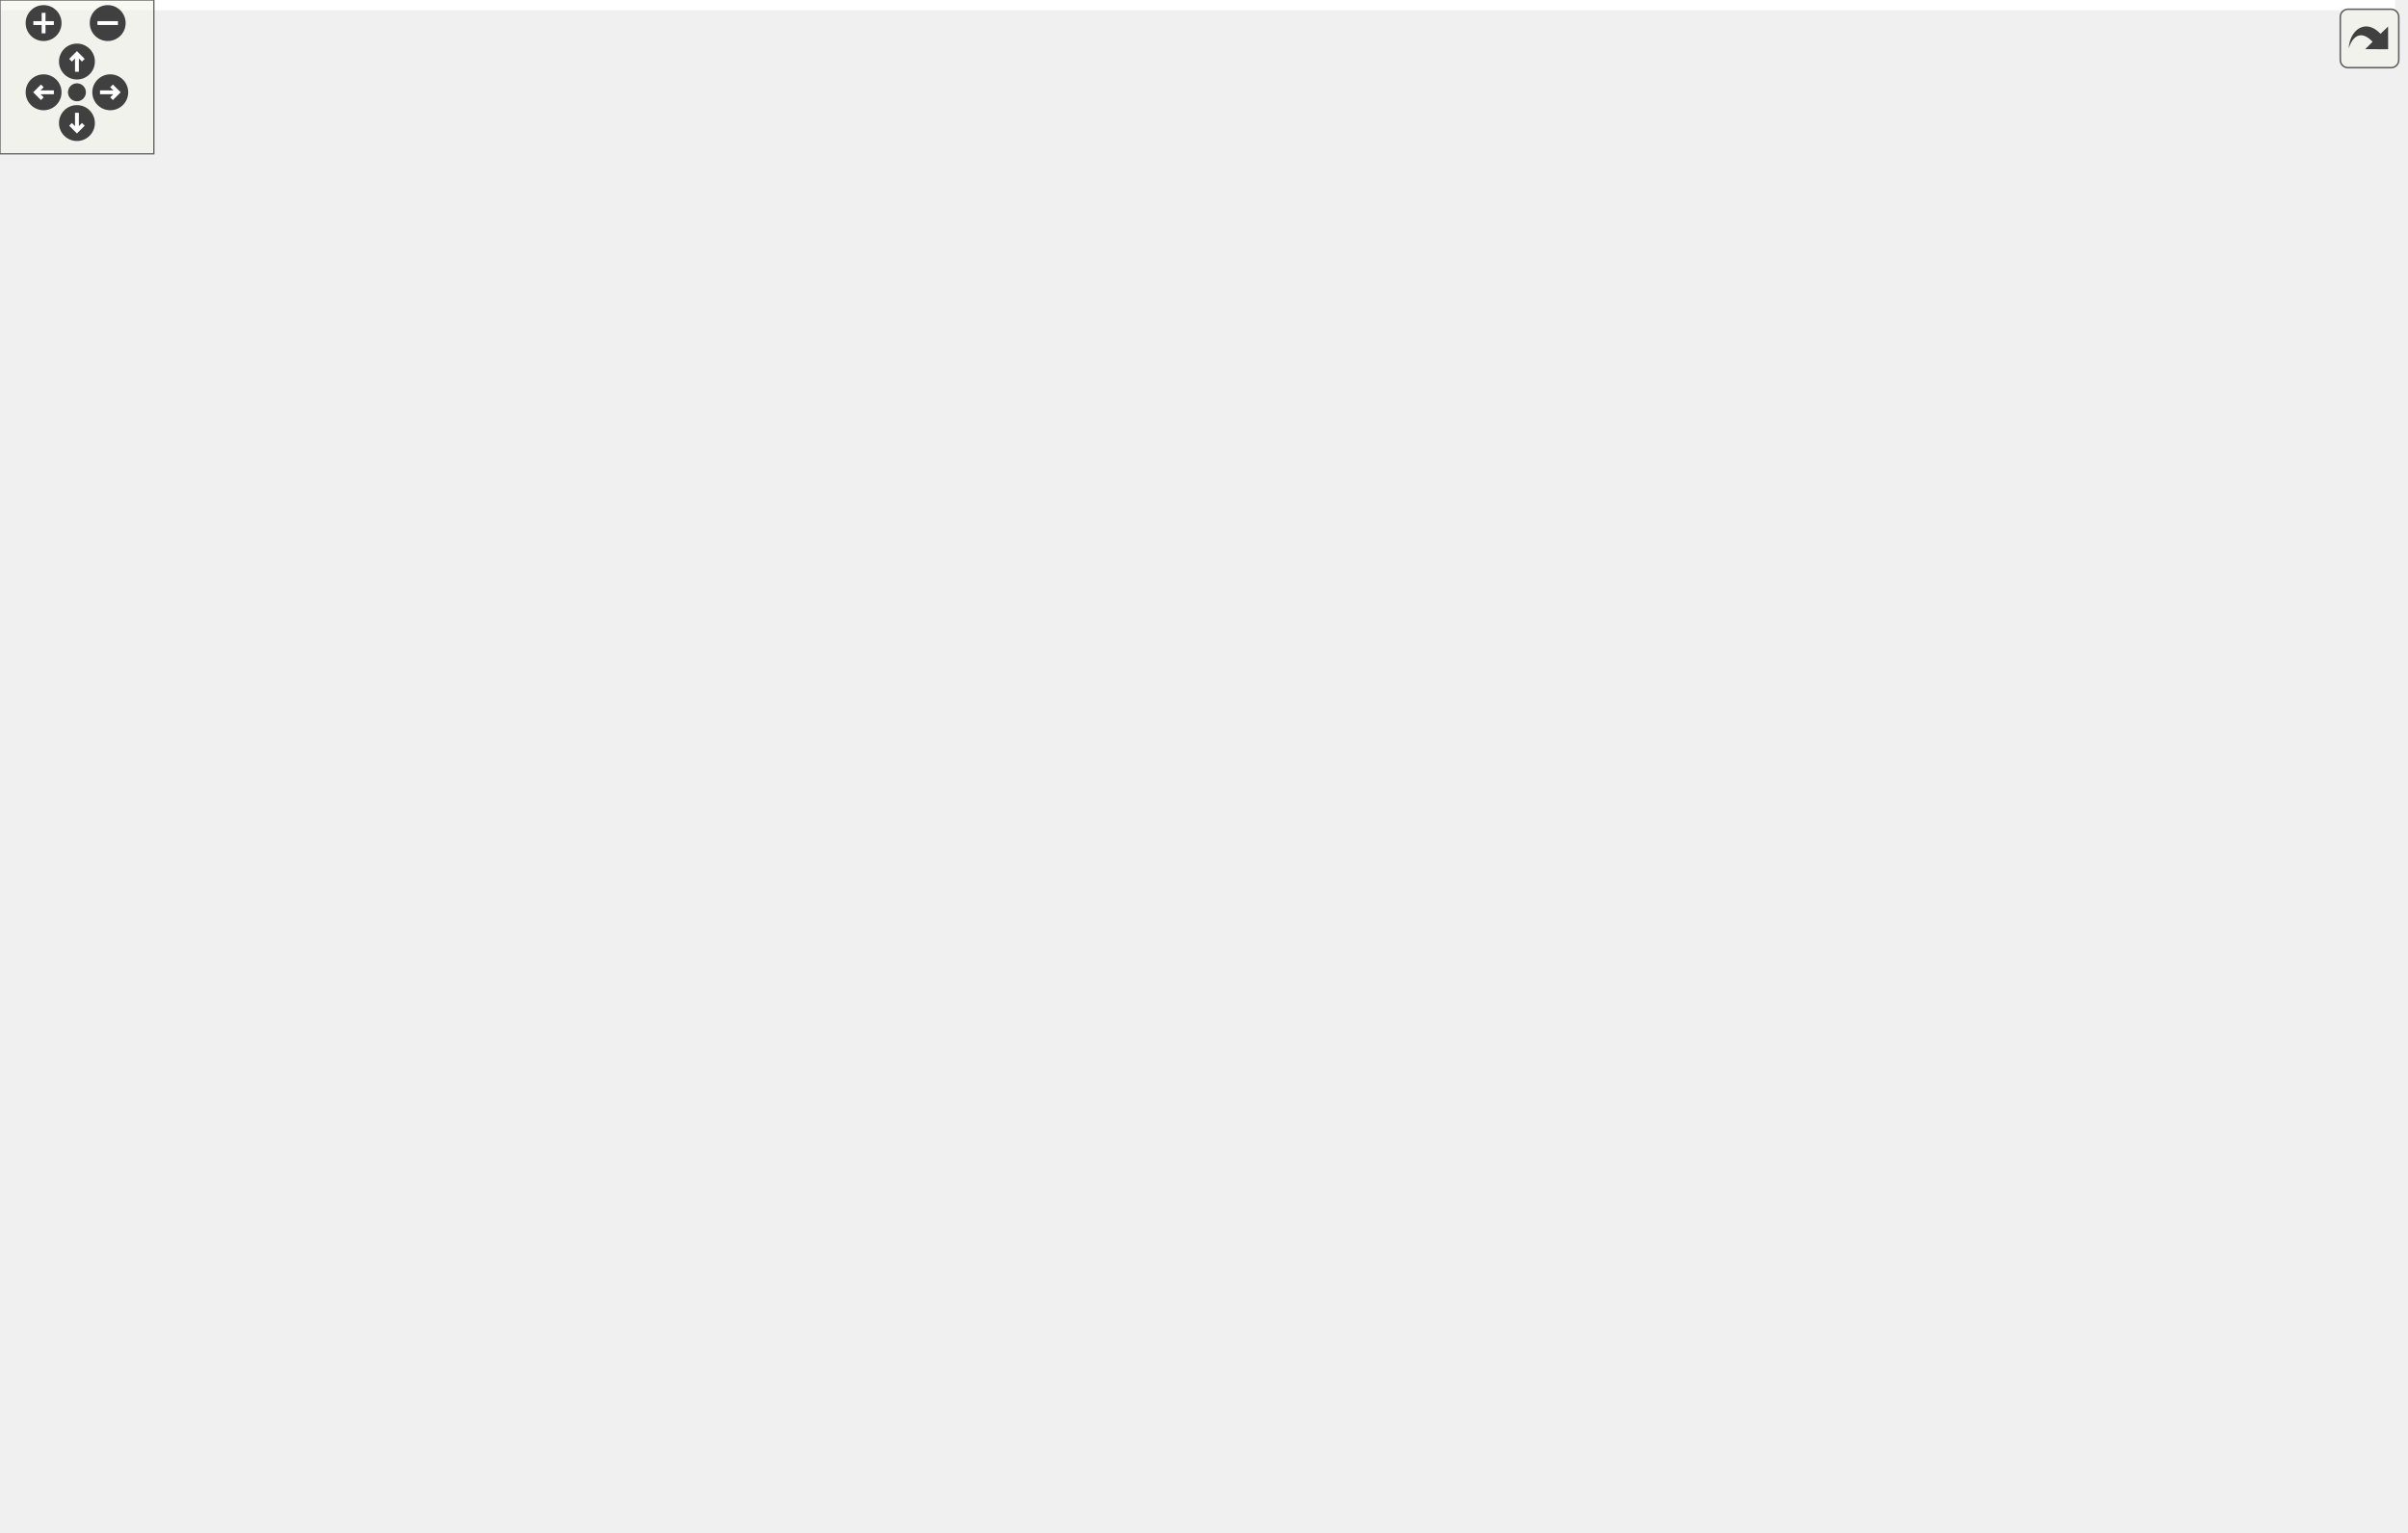
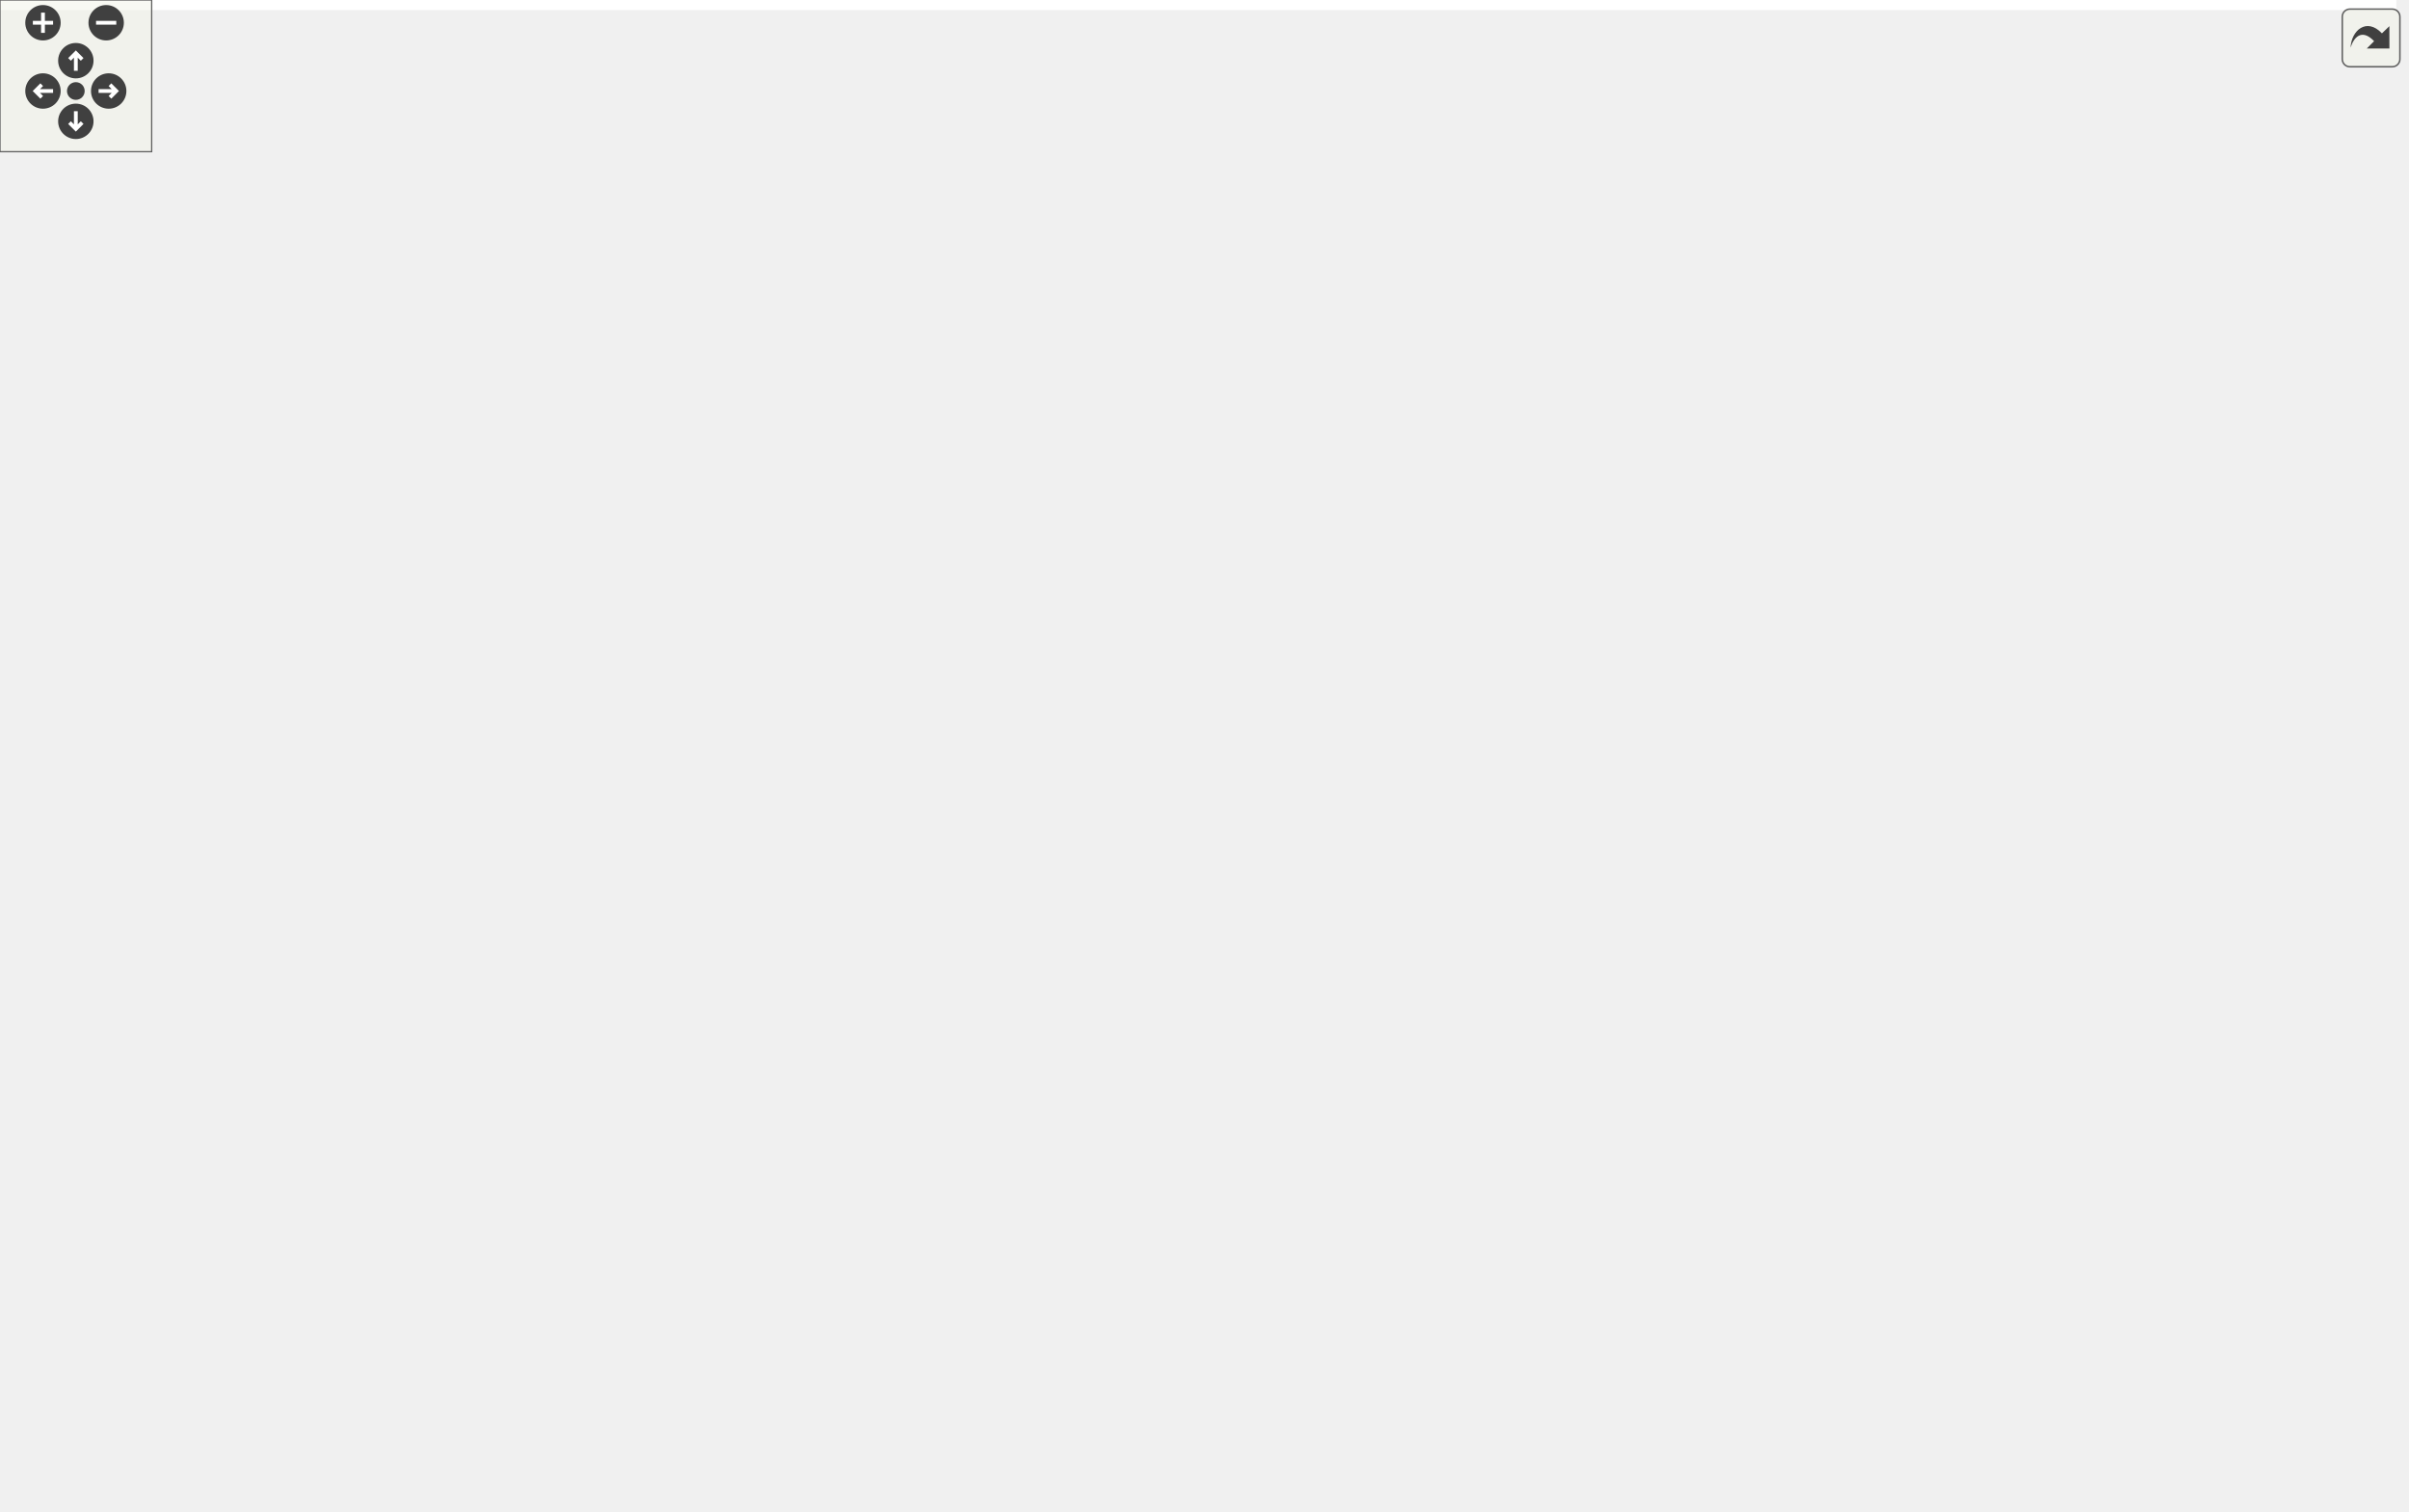
<svg xmlns="http://www.w3.org/2000/svg" xmlns:xlink="http://www.w3.org/1999/xlink" id="main" version="1.1" xml:space="preserve">
  <style type="text/css">
.edge:hover path { stroke: red; }
.edge:hover polygon { stroke: red; fill: red; }
</style>
  <defs>
    <circle id="rim" cx="0" cy="0" r="7" />
    <circle id="rim2" cx="0" cy="0" r="3.5" />
    <g id="zoomPlus">
      <use xlink:href="#rim" fill="#404040">
        <set attributeName="fill" to="#808080" begin="zoomplus.mouseover" end="zoomplus.mouseout" />
      </use>
      <path d="M-4,0h8M0,-4v8" fill="none" stroke="white" stroke-width="1.5" pointer-events="none" />
    </g>
    <g id="zoomMin">
      <use xlink:href="#rim" fill="#404040">
        <set attributeName="fill" to="#808080" begin="zoomminus.mouseover" end="zoomminus.mouseout" />
      </use>
      <path d="M-4,0h8" fill="none" stroke="white" stroke-width="1.5" pointer-events="none" />
    </g>
    <g id="dirArrow">
      <path fill="none" stroke="white" stroke-width="1.5" d="M0,-3.0v7 M-2.5,-0.5L0,-3.0L2.5,-0.5" />
    </g>
    <g id="resetDef">
      <use xlink:href="#rim2" fill="#404040">
        <set attributeName="fill" to="#808080" begin="reset.mouseover" end="reset.mouseout" />
      </use>
    </g>
  </defs>
  <svg id="graph" class="graph">
    <g id="viewport">
-       <polygon fill="white" stroke="transparent" points="-4,4 -4,-537 934.01,-537 934.01,4 -4,4" />
+       <polygon fill="white" stroke="transparent" points="-4,4 -4,-537 948,-537 948,4 -4,4" />
      <g id="node1" class="node">
        <g id="a_node1">
          <a xlink:title=" ">
-             <polygon fill="#bfbfbf" stroke="black" points="701.01,-502.5 701.01,-532.5 820.01,-532.5 820.01,-502.5 701.01,-502.5" />
-             <text text-anchor="start" x="709.01" y="-520.5" font-family="Helvetica,sans-Serif" font-size="10.00">drake/multibody/fem</text>
-             <text text-anchor="middle" x="760.51" y="-509.5" font-family="Helvetica,sans-Serif" font-size="10.00">/fem_indexes.h</text>
+             <polygon fill="#bfbfbf" stroke="black" points="725,-502.5 725,-532.5 844,-532.5 844,-502.5 725,-502.5" />
+             <text text-anchor="start" x="733" y="-520.5" font-family="Helvetica,sans-Serif" font-size="10.00">drake/multibody/fem</text>
+             <text text-anchor="middle" x="784.5" y="-509.5" font-family="Helvetica,sans-Serif" font-size="10.00">/fem_indexes.h</text>
          </a>
        </g>
      </g>
      <g id="node2" class="node">
        <g id="a_node2">
          <a xlink:href="fem__state_8h.html" target="_top" xlink:title=" ">
-             <polygon fill="white" stroke="black" points="545.01,-435.5 545.01,-465.5 664.01,-465.5 664.01,-435.5 545.01,-435.5" />
-             <text text-anchor="start" x="553.01" y="-453.5" font-family="Helvetica,sans-Serif" font-size="10.00">drake/multibody/fem</text>
-             <text text-anchor="middle" x="604.51" y="-442.5" font-family="Helvetica,sans-Serif" font-size="10.00">/fem_state.h</text>
+             <polygon fill="white" stroke="black" points="586,-435.5 586,-465.5 705,-465.5 705,-435.5 586,-435.5" />
+             <text text-anchor="start" x="594" y="-453.5" font-family="Helvetica,sans-Serif" font-size="10.00">drake/multibody/fem</text>
+             <text text-anchor="middle" x="645.5" y="-442.5" font-family="Helvetica,sans-Serif" font-size="10.00">/fem_state.h</text>
          </a>
        </g>
      </g>
      <g id="edge1" class="edge">
-         <path fill="none" stroke="midnightblue" d="M717.41,-498.54C692.45,-488.14 661.48,-475.24 638.29,-465.58" />
-         <polygon fill="midnightblue" stroke="midnightblue" points="716.08,-501.78 726.66,-502.4 718.77,-495.32 716.08,-501.78" />
+         <path fill="none" stroke="midnightblue" d="M745.22,-498.13C723.13,-487.8 695.99,-475.11 675.6,-465.58" />
+         <polygon fill="midnightblue" stroke="midnightblue" points="743.8,-501.33 754.34,-502.4 746.76,-494.99 743.8,-501.33" />
      </g>
      <g id="node11" class="node">
        <g id="a_node11">
          <a xlink:href="dirichlet__boundary__condition_8h.html" target="_top" xlink:title=" ">
-             <polygon fill="white" stroke="black" points="616.01,-357.5 616.01,-398.5 735.01,-398.5 735.01,-357.5 616.01,-357.5" />
-             <text text-anchor="start" x="624.01" y="-386.5" font-family="Helvetica,sans-Serif" font-size="10.00">drake/multibody/fem</text>
-             <text text-anchor="start" x="624.01" y="-375.5" font-family="Helvetica,sans-Serif" font-size="10.00">/dirichlet_boundary</text>
-             <text text-anchor="middle" x="675.51" y="-364.5" font-family="Helvetica,sans-Serif" font-size="10.00">_condition.h</text>
-           </a>
-         </g>
-       </g>
-       <g id="edge23" class="edge">
-         <path fill="none" stroke="midnightblue" d="M746.39,-493.67C729.98,-467.11 703.15,-423.72 687.63,-398.62" />
-         <polygon fill="midnightblue" stroke="midnightblue" points="743.49,-495.64 751.73,-502.3 749.45,-491.96 743.49,-495.64" />
+             <polygon fill="white" stroke="black" points="630,-357.5 630,-398.5 749,-398.5 749,-357.5 630,-357.5" />
+             <text text-anchor="start" x="638" y="-386.5" font-family="Helvetica,sans-Serif" font-size="10.00">drake/multibody/fem</text>
+             <text text-anchor="start" x="638" y="-375.5" font-family="Helvetica,sans-Serif" font-size="10.00">/dirichlet_boundary</text>
+             <text text-anchor="middle" x="689.5" y="-364.5" font-family="Helvetica,sans-Serif" font-size="10.00">_condition.h</text>
+           </a>
+         </g>
+       </g>
+       <g id="edge24" class="edge">
+         <path fill="none" stroke="midnightblue" d="M768.97,-494.02C750.64,-467.49 720.47,-423.83 703.05,-398.62" />
+         <polygon fill="midnightblue" stroke="midnightblue" points="766.13,-496.07 774.69,-502.3 771.89,-492.09 766.13,-496.07" />
      </g>
      <g id="node13" class="node">
        <g id="a_node13">
          <a xlink:href="fem__model__impl_8h.html" target="_top" xlink:title=" ">
-             <polygon fill="white" stroke="black" points="811.01,-218 811.01,-248 930.01,-248 930.01,-218 811.01,-218" />
-             <text text-anchor="start" x="819.01" y="-236" font-family="Helvetica,sans-Serif" font-size="10.00">drake/multibody/fem</text>
-             <text text-anchor="middle" x="870.51" y="-225" font-family="Helvetica,sans-Serif" font-size="10.00">/fem_model_impl.h</text>
-           </a>
-         </g>
-       </g>
-       <g id="edge25" class="edge">
-         <path fill="none" stroke="midnightblue" d="M792.25,-496.73C821.67,-476.34 863.5,-441.59 881.51,-399 903.42,-347.17 885.33,-277.99 875.65,-248.4" />
-         <polygon fill="midnightblue" stroke="midnightblue" points="790.27,-493.84 783.94,-502.34 794.19,-499.64 790.27,-493.84" />
+             <polygon fill="white" stroke="black" points="825,-218 825,-248 944,-248 944,-218 825,-218" />
+             <text text-anchor="start" x="833" y="-236" font-family="Helvetica,sans-Serif" font-size="10.00">drake/multibody/fem</text>
+             <text text-anchor="middle" x="884.5" y="-225" font-family="Helvetica,sans-Serif" font-size="10.00">/fem_model_impl.h</text>
+           </a>
+         </g>
+       </g>
+       <g id="edge26" class="edge">
+         <path fill="none" stroke="midnightblue" d="M813.69,-496.1C840.72,-475.26 879.13,-440.18 895.5,-399 916.29,-346.71 898.8,-277.77 889.46,-248.33" />
+         <polygon fill="midnightblue" stroke="midnightblue" points="811.25,-493.56 805.36,-502.36 815.45,-499.16 811.25,-493.56" />
      </g>
      <g id="node16" class="node">
        <g id="a_node16">
          <a xlink:href="fem__element_8h.html" target="_top" xlink:title=" ">
-             <polygon fill="white" stroke="black" points="753.01,-363 753.01,-393 872.01,-393 872.01,-363 753.01,-363" />
-             <text text-anchor="start" x="761.01" y="-381" font-family="Helvetica,sans-Serif" font-size="10.00">drake/multibody/fem</text>
-             <text text-anchor="middle" x="812.51" y="-370" font-family="Helvetica,sans-Serif" font-size="10.00">/fem_element.h</text>
-           </a>
-         </g>
-       </g>
-       <g id="edge24" class="edge">
-         <path fill="none" stroke="midnightblue" d="M769.52,-492.66C780.35,-464.02 798.18,-416.88 807.09,-393.33" />
-         <polygon fill="midnightblue" stroke="midnightblue" points="766.14,-491.71 765.88,-502.3 772.69,-494.19 766.14,-491.71" />
+             <polygon fill="white" stroke="black" points="767,-363 767,-393 886,-393 886,-363 767,-363" />
+             <text text-anchor="start" x="775" y="-381" font-family="Helvetica,sans-Serif" font-size="10.00">drake/multibody/fem</text>
+             <text text-anchor="middle" x="826.5" y="-370" font-family="Helvetica,sans-Serif" font-size="10.00">/fem_element.h</text>
+           </a>
+         </g>
+       </g>
+       <g id="edge25" class="edge">
+         <path fill="none" stroke="midnightblue" d="M791.78,-492.66C800.53,-464.02 814.93,-416.88 822.12,-393.33" />
+         <polygon fill="midnightblue" stroke="midnightblue" points="788.41,-491.72 788.84,-502.3 795.11,-493.76 788.41,-491.72" />
      </g>
      <g id="node3" class="node">
        <g id="a_node3">
          <a xlink:href="discrete__time__integrator_8h.html" target="_top" xlink:title=" ">
-             <polygon fill="white" stroke="black" points="251.51,-290.5 251.51,-320.5 399.51,-320.5 399.51,-290.5 251.51,-290.5" />
-             <text text-anchor="start" x="259.51" y="-308.5" font-family="Helvetica,sans-Serif" font-size="10.00">drake/multibody/fem</text>
-             <text text-anchor="middle" x="325.51" y="-297.5" font-family="Helvetica,sans-Serif" font-size="10.00">/discrete_time_integrator.h</text>
+             <polygon fill="white" stroke="black" points="340.5,-290.5 340.5,-320.5 488.5,-320.5 488.5,-290.5 340.5,-290.5" />
+             <text text-anchor="start" x="348.5" y="-308.5" font-family="Helvetica,sans-Serif" font-size="10.00">drake/multibody/fem</text>
+             <text text-anchor="middle" x="414.5" y="-297.5" font-family="Helvetica,sans-Serif" font-size="10.00">/discrete_time_integrator.h</text>
          </a>
        </g>
      </g>
      <g id="edge2" class="edge">
-         <path fill="none" stroke="midnightblue" d="M568.04,-430.81C511.5,-401.83 403.91,-346.69 353.23,-320.71" />
-         <polygon fill="midnightblue" stroke="midnightblue" points="566.5,-433.95 576.99,-435.4 569.69,-427.72 566.5,-433.95" />
+         <path fill="none" stroke="midnightblue" d="M607.47,-430.78C589.6,-421.67 568.18,-410.26 549.5,-399 506.92,-373.33 459.47,-339.53 433.7,-320.71" />
+         <polygon fill="midnightblue" stroke="midnightblue" points="605.95,-433.94 616.45,-435.33 609.11,-427.69 605.95,-433.94" />
      </g>
      <g id="node5" class="node">
        <g id="a_node5">
          <a xlink:href="fem__solver_8h.html" target="_top" xlink:title=" ">
-             <polygon fill="white" stroke="black" points="491.01,-218 491.01,-248 610.01,-248 610.01,-218 491.01,-218" />
-             <text text-anchor="start" x="499.01" y="-236" font-family="Helvetica,sans-Serif" font-size="10.00">drake/multibody/fem</text>
-             <text text-anchor="middle" x="550.51" y="-225" font-family="Helvetica,sans-Serif" font-size="10.00">/fem_solver.h</text>
-           </a>
-         </g>
-       </g>
-       <g id="edge22" class="edge">
-         <path fill="none" stroke="midnightblue" d="M597.31,-425.7C589.66,-400 577.46,-357.8 568.51,-321 562.31,-295.52 556.41,-265.52 553.14,-248.23" />
-         <polygon fill="midnightblue" stroke="midnightblue" points="593.97,-426.75 600.19,-435.32 600.67,-424.74 593.97,-426.75" />
-       </g>
-       <g id="edge10" class="edge">
-         <path fill="none" stroke="midnightblue" d="M626.06,-428.1C635.51,-418.71 646.54,-407.76 655.78,-398.59" />
-         <polygon fill="midnightblue" stroke="midnightblue" points="623.5,-425.7 618.87,-435.23 628.44,-430.67 623.5,-425.7" />
+             <polygon fill="white" stroke="black" points="505,-218 505,-248 624,-248 624,-218 505,-218" />
+             <text text-anchor="start" x="513" y="-236" font-family="Helvetica,sans-Serif" font-size="10.00">drake/multibody/fem</text>
+             <text text-anchor="middle" x="564.5" y="-225" font-family="Helvetica,sans-Serif" font-size="10.00">/fem_solver.h</text>
+           </a>
+         </g>
+       </g>
+       <g id="edge23" class="edge">
+         <path fill="none" stroke="midnightblue" d="M629.98,-427.01C624.42,-418.45 618.33,-408.47 613.5,-399 596.55,-365.77 593.21,-356.73 582.5,-321 574.93,-295.73 569.44,-265.4 566.63,-248.05" />
+         <polygon fill="midnightblue" stroke="midnightblue" points="627.07,-428.95 635.52,-435.34 632.9,-425.07 627.07,-428.95" />
+       </g>
+       <g id="edge11" class="edge">
+         <path fill="none" stroke="midnightblue" d="M659.73,-426.7C665.39,-417.63 671.83,-407.31 677.27,-398.59" />
+         <polygon fill="midnightblue" stroke="midnightblue" points="656.73,-424.9 654.4,-435.23 662.67,-428.6 656.73,-424.9" />
      </g>
      <g id="node12" class="node">
        <g id="a_node12">
          <a xlink:href="fem__model_8h.html" target="_top" xlink:title=" ">
-             <polygon fill="white" stroke="black" points="578.01,-290.5 578.01,-320.5 697.01,-320.5 697.01,-290.5 578.01,-290.5" />
-             <text text-anchor="start" x="586.01" y="-308.5" font-family="Helvetica,sans-Serif" font-size="10.00">drake/multibody/fem</text>
-             <text text-anchor="middle" x="637.51" y="-297.5" font-family="Helvetica,sans-Serif" font-size="10.00">/fem_model.h</text>
-           </a>
-         </g>
-       </g>
-       <g id="edge21" class="edge">
-         <path fill="none" stroke="midnightblue" d="M601.61,-425.19C600.17,-406.22 599.91,-379.41 606.51,-357 610.45,-343.58 618.96,-330.16 626.06,-320.54" />
-         <polygon fill="midnightblue" stroke="midnightblue" points="598.15,-425.73 602.56,-435.36 605.12,-425.08 598.15,-425.73" />
-       </g>
-       <g id="edge17" class="edge">
-         <path fill="none" stroke="midnightblue" d="M655.79,-432.12C691.26,-420.1 737.85,-404.31 770.99,-393.07" />
-         <polygon fill="midnightblue" stroke="midnightblue" points="654.45,-428.88 646.1,-435.4 656.69,-435.51 654.45,-428.88" />
+             <polygon fill="white" stroke="black" points="592,-290.5 592,-320.5 711,-320.5 711,-290.5 592,-290.5" />
+             <text text-anchor="start" x="600" y="-308.5" font-family="Helvetica,sans-Serif" font-size="10.00">drake/multibody/fem</text>
+             <text text-anchor="middle" x="651.5" y="-297.5" font-family="Helvetica,sans-Serif" font-size="10.00">/fem_model.h</text>
+           </a>
+         </g>
+       </g>
+       <g id="edge22" class="edge">
+         <path fill="none" stroke="midnightblue" d="M631.29,-426.41C626.93,-418.08 622.7,-408.41 620.5,-399 616.25,-380.82 615.43,-374.96 620.5,-357 624.3,-343.54 632.81,-330.12 639.96,-320.51" />
+         <polygon fill="midnightblue" stroke="midnightblue" points="628.24,-428.13 636.17,-435.15 634.35,-424.72 628.24,-428.13" />
+       </g>
+       <g id="edge18" class="edge">
+         <path fill="none" stroke="midnightblue" d="M691.32,-431.65C722.03,-419.69 761.9,-404.16 790.37,-393.07" />
+         <polygon fill="midnightblue" stroke="midnightblue" points="689.74,-428.51 681.69,-435.4 692.28,-435.03 689.74,-428.51" />
      </g>
      <g id="node4" class="node">
        <g id="a_node4">
          <a xlink:href="acceleration__newmark__scheme_8h.html" target="_top" xlink:title=" ">
-             <polygon fill="white" stroke="black" points="342.01,-212.5 342.01,-253.5 473.01,-253.5 473.01,-212.5 342.01,-212.5" />
-             <text text-anchor="start" x="350.01" y="-241.5" font-family="Helvetica,sans-Serif" font-size="10.00">drake/multibody/fem</text>
-             <text text-anchor="start" x="350.01" y="-230.5" font-family="Helvetica,sans-Serif" font-size="10.00">/acceleration_newmark</text>
-             <text text-anchor="middle" x="407.51" y="-219.5" font-family="Helvetica,sans-Serif" font-size="10.00">_scheme.h</text>
+             <polygon fill="white" stroke="black" points="0,-212.5 0,-253.5 131,-253.5 131,-212.5 0,-212.5" />
+             <text text-anchor="start" x="8" y="-241.5" font-family="Helvetica,sans-Serif" font-size="10.00">drake/multibody/fem</text>
+             <text text-anchor="start" x="8" y="-230.5" font-family="Helvetica,sans-Serif" font-size="10.00">/acceleration_newmark</text>
+             <text text-anchor="middle" x="65.5" y="-219.5" font-family="Helvetica,sans-Serif" font-size="10.00">_scheme.h</text>
          </a>
        </g>
      </g>
      <g id="edge3" class="edge">
-         <path fill="none" stroke="midnightblue" d="M349.75,-283.66C360.81,-274.15 373.84,-262.94 384.72,-253.59" />
-         <polygon fill="midnightblue" stroke="midnightblue" points="347.4,-281.06 342.1,-290.23 351.96,-286.37 347.4,-281.06" />
+         <path fill="none" stroke="midnightblue" d="M330.35,-290.9C275.73,-281.61 203.12,-268.41 139.5,-254 136.77,-253.38 134,-252.73 131.2,-252.06" />
+         <polygon fill="midnightblue" stroke="midnightblue" points="329.9,-294.37 340.34,-292.58 331.06,-287.47 329.9,-294.37" />
      </g>
      <g id="edge4" class="edge">
-         <path fill="none" stroke="midnightblue" d="M380.21,-287.36C418.64,-275.32 469.4,-259.41 505.48,-248.11" />
-         <polygon fill="midnightblue" stroke="midnightblue" points="378.72,-284.16 370.23,-290.49 380.82,-290.84 378.72,-284.16" />
+         <path fill="none" stroke="midnightblue" d="M453.8,-286.03C479.06,-274.16 511.37,-258.97 534.56,-248.07" />
+         <polygon fill="midnightblue" stroke="midnightblue" points="452.06,-282.98 444.49,-290.4 455.03,-289.32 452.06,-282.98" />
      </g>
      <g id="node6" class="node">
        <g id="a_node6">
+           <a xlink:href="deformable__driver_8h.html" target="_top" xlink:title=" ">
+             <polygon fill="white" stroke="black" points="502.5,-145.5 502.5,-175.5 626.5,-175.5 626.5,-145.5 502.5,-145.5" />
+             <text text-anchor="start" x="510.5" y="-163.5" font-family="Helvetica,sans-Serif" font-size="10.00">drake/multibody/plant</text>
+             <text text-anchor="middle" x="564.5" y="-152.5" font-family="Helvetica,sans-Serif" font-size="10.00">/deformable_driver.h</text>
+           </a>
+         </g>
+       </g>
+       <g id="edge10" class="edge">
+         <path fill="none" stroke="midnightblue" d="M433.31,-282.51C455.07,-257.16 488.79,-218.15 495.5,-212 510.28,-198.46 528.66,-185.16 542.73,-175.61" />
+         <polygon fill="midnightblue" stroke="midnightblue" points="430.56,-280.34 426.71,-290.21 435.88,-284.89 430.56,-280.34" />
+       </g>
+       <g id="node9" class="node">
+         <g id="a_node9">
          <a xlink:href="newmark__scheme_8h.html" target="_top" xlink:title=" ">
-             <polygon fill="white" stroke="black" points="24.01,-218 24.01,-248 143.01,-248 143.01,-218 24.01,-218" />
-             <text text-anchor="start" x="32.01" y="-236" font-family="Helvetica,sans-Serif" font-size="10.00">drake/multibody/fem</text>
-             <text text-anchor="middle" x="83.51" y="-225" font-family="Helvetica,sans-Serif" font-size="10.00">/newmark_scheme.h</text>
-           </a>
-         </g>
+             <polygon fill="white" stroke="black" points="149,-218 149,-248 268,-248 268,-218 149,-218" />
+             <text text-anchor="start" x="157" y="-236" font-family="Helvetica,sans-Serif" font-size="10.00">drake/multibody/fem</text>
+             <text text-anchor="middle" x="208.5" y="-225" font-family="Helvetica,sans-Serif" font-size="10.00">/newmark_scheme.h</text>
+           </a>
+         </g>
+       </g>
+       <g id="edge8" class="edge">
+         <path fill="none" stroke="midnightblue" d="M363.71,-287.12C328.59,-275.1 282.44,-259.31 249.62,-248.07" />
+         <polygon fill="midnightblue" stroke="midnightblue" points="362.71,-290.48 373.31,-290.4 364.98,-283.85 362.71,-290.48" />
+       </g>
+       <g id="node10" class="node">
+         <g id="a_node10">
+           <a xlink:href="velocity__newmark__scheme_8h.html" target="_top" xlink:title=" ">
+             <polygon fill="white" stroke="black" points="286.5,-218 286.5,-248 448.5,-248 448.5,-218 286.5,-218" />
+             <text text-anchor="start" x="294.5" y="-236" font-family="Helvetica,sans-Serif" font-size="10.00">drake/multibody/fem</text>
+             <text text-anchor="middle" x="367.5" y="-225" font-family="Helvetica,sans-Serif" font-size="10.00">/velocity_newmark_scheme.h</text>
+           </a>
+         </g>
+       </g>
+       <g id="edge9" class="edge">
+         <path fill="none" stroke="midnightblue" d="M399.42,-281.89C392.06,-270.84 383.43,-257.89 377,-248.25" />
+         <polygon fill="midnightblue" stroke="midnightblue" points="396.53,-283.85 404.99,-290.23 402.35,-279.97 396.53,-283.85" />
      </g>
      <g id="edge5" class="edge">
-         <path fill="none" stroke="midnightblue" d="M267.72,-287.66C226.27,-275.59 171.07,-259.51 131.93,-248.11" />
-         <polygon fill="midnightblue" stroke="midnightblue" points="266.83,-291.05 277.41,-290.49 268.78,-284.33 266.83,-291.05" />
+         <path fill="none" stroke="midnightblue" d="M564.5,-207.73C564.5,-197.07 564.5,-184.91 564.5,-175.75" />
+         <polygon fill="midnightblue" stroke="midnightblue" points="561,-207.73 564.5,-217.73 568,-207.73 561,-207.73" />
      </g>
      <g id="node7" class="node">
        <g id="a_node7">
-           <a xlink:href="velocity__newmark__scheme_8h.html" target="_top" xlink:title=" ">
-             <polygon fill="white" stroke="black" points="161.51,-218 161.51,-248 323.51,-248 323.51,-218 161.51,-218" />
-             <text text-anchor="start" x="169.51" y="-236" font-family="Helvetica,sans-Serif" font-size="10.00">drake/multibody/fem</text>
-             <text text-anchor="middle" x="242.51" y="-225" font-family="Helvetica,sans-Serif" font-size="10.00">/velocity_newmark_scheme.h</text>
+           <a xlink:href="compliant__contact__manager_8h.html" target="_top" xlink:title=" ">
+             <polygon fill="white" stroke="black" points="481,-78.5 481,-108.5 648,-108.5 648,-78.5 481,-78.5" />
+             <text text-anchor="start" x="489" y="-96.5" font-family="Helvetica,sans-Serif" font-size="10.00">drake/multibody/plant</text>
+             <text text-anchor="middle" x="564.5" y="-85.5" font-family="Helvetica,sans-Serif" font-size="10.00">/compliant_contact_manager.h</text>
          </a>
        </g>
      </g>
      <g id="edge6" class="edge">
-         <path fill="none" stroke="midnightblue" d="M300.74,-283.46C287.25,-272 270.92,-258.14 258.99,-248" />
-         <polygon fill="midnightblue" stroke="midnightblue" points="298.82,-286.43 308.71,-290.23 303.35,-281.09 298.82,-286.43" />
+         <path fill="none" stroke="midnightblue" d="M564.5,-135.11C564.5,-126.15 564.5,-116.32 564.5,-108.58" />
+         <polygon fill="midnightblue" stroke="midnightblue" points="561,-135.4 564.5,-145.4 568,-135.4 561,-135.4" />
      </g>
      <g id="node8" class="node">
        <g id="a_node8">
-           <a xlink:href="deformable__driver_8h.html" target="_top" xlink:title=" ">
-             <polygon fill="white" stroke="black" points="300.51,-145.5 300.51,-175.5 424.51,-175.5 424.51,-145.5 300.51,-145.5" />
-             <text text-anchor="start" x="308.51" y="-163.5" font-family="Helvetica,sans-Serif" font-size="10.00">drake/multibody/plant</text>
-             <text text-anchor="middle" x="362.51" y="-152.5" font-family="Helvetica,sans-Serif" font-size="10.00">/deformable_driver.h</text>
+           <a xlink:href="rigid__body__on__compliant__ground_8h.html" target="_top" xlink:title=" ">
+             <polygon fill="white" stroke="black" points="482,-0.5 482,-41.5 647,-41.5 647,-0.5 482,-0.5" />
+             <text text-anchor="start" x="490" y="-29.5" font-family="Helvetica,sans-Serif" font-size="10.00">drake/multibody/plant</text>
+             <text text-anchor="start" x="490" y="-18.5" font-family="Helvetica,sans-Serif" font-size="10.00">/test_utilities/rigid</text>
+             <text text-anchor="middle" x="564.5" y="-7.5" font-family="Helvetica,sans-Serif" font-size="10.00">_body_on_compliant_ground.h</text>
          </a>
        </g>
      </g>
      <g id="edge7" class="edge">
-         <path fill="none" stroke="midnightblue" d="M241.22,-305.14C128.02,-303.19 -51.69,-288.49 14.51,-212 50.76,-170.11 210.53,-162.23 300.45,-161.2" />
-         <polygon fill="midnightblue" stroke="midnightblue" points="241.22,-308.64 251.27,-305.29 241.32,-301.64 241.22,-308.64" />
-       </g>
-       <g id="node9" class="node">
-         <g id="a_node9">
-           <a xlink:href="compliant__contact__manager_8h.html" target="_top" xlink:title=" ">
-             <polygon fill="white" stroke="black" points="279.01,-78.5 279.01,-108.5 446.01,-108.5 446.01,-78.5 279.01,-78.5" />
-             <text text-anchor="start" x="287.01" y="-96.5" font-family="Helvetica,sans-Serif" font-size="10.00">drake/multibody/plant</text>
-             <text text-anchor="middle" x="362.51" y="-85.5" font-family="Helvetica,sans-Serif" font-size="10.00">/compliant_contact_manager.h</text>
-           </a>
-         </g>
-       </g>
-       <g id="edge8" class="edge">
-         <path fill="none" stroke="midnightblue" d="M362.51,-135.11C362.51,-126.15 362.51,-116.32 362.51,-108.58" />
-         <polygon fill="midnightblue" stroke="midnightblue" points="359.01,-135.4 362.51,-145.4 366.01,-135.4 359.01,-135.4" />
-       </g>
-       <g id="node10" class="node">
-         <g id="a_node10">
-           <a xlink:href="rigid__body__on__compliant__ground_8h.html" target="_top" xlink:title=" ">
-             <polygon fill="white" stroke="black" points="280.01,-0.5 280.01,-41.5 445.01,-41.5 445.01,-0.5 280.01,-0.5" />
-             <text text-anchor="start" x="288.01" y="-29.5" font-family="Helvetica,sans-Serif" font-size="10.00">drake/multibody/plant</text>
-             <text text-anchor="start" x="288.01" y="-18.5" font-family="Helvetica,sans-Serif" font-size="10.00">/test_utilities/rigid</text>
-             <text text-anchor="middle" x="362.51" y="-7.5" font-family="Helvetica,sans-Serif" font-size="10.00">_body_on_compliant_ground.h</text>
-           </a>
-         </g>
-       </g>
-       <g id="edge9" class="edge">
-         <path fill="none" stroke="midnightblue" d="M362.51,-67.98C362.51,-59.35 362.51,-49.76 362.51,-41.59" />
-         <polygon fill="midnightblue" stroke="midnightblue" points="359.01,-68.23 362.51,-78.23 366.01,-68.23 359.01,-68.23" />
-       </g>
-       <g id="edge11" class="edge">
-         <path fill="none" stroke="midnightblue" d="M660.17,-348.55C655.05,-339.05 649.56,-328.86 645.26,-320.89" />
-         <polygon fill="midnightblue" stroke="midnightblue" points="657.1,-350.22 664.92,-357.36 663.26,-346.9 657.1,-350.22" />
-       </g>
-       <g id="edge14" class="edge">
-         <path fill="none" stroke="midnightblue" d="M611.95,-283.79C597.73,-272.27 580.41,-258.23 567.79,-248" />
-         <polygon fill="midnightblue" stroke="midnightblue" points="609.93,-286.66 619.9,-290.23 614.33,-281.22 609.93,-286.66" />
+         <path fill="none" stroke="midnightblue" d="M564.5,-67.98C564.5,-59.35 564.5,-49.76 564.5,-41.59" />
+         <polygon fill="midnightblue" stroke="midnightblue" points="561,-68.23 564.5,-78.23 568,-68.23 561,-68.23" />
      </g>
      <g id="edge12" class="edge">
-         <path fill="none" stroke="midnightblue" d="M693.4,-287.59C733.27,-275.52 786.28,-259.48 823.88,-248.11" />
-         <polygon fill="midnightblue" stroke="midnightblue" points="692.38,-284.24 683.82,-290.49 694.4,-290.94 692.38,-284.24" />
+         <path fill="none" stroke="midnightblue" d="M674.17,-348.55C669.05,-339.05 663.55,-328.86 659.26,-320.89" />
+         <polygon fill="midnightblue" stroke="midnightblue" points="671.09,-350.22 678.91,-357.36 677.25,-346.9 671.09,-350.22" />
+       </g>
+       <g id="edge15" class="edge">
+         <path fill="none" stroke="midnightblue" d="M625.94,-283.79C611.72,-272.27 594.4,-258.23 581.78,-248" />
+         <polygon fill="midnightblue" stroke="midnightblue" points="623.92,-286.66 633.89,-290.23 628.33,-281.22 623.92,-286.66" />
+       </g>
+       <g id="edge13" class="edge">
+         <path fill="none" stroke="midnightblue" d="M707.39,-287.59C747.27,-275.52 800.27,-259.48 837.88,-248.11" />
+         <polygon fill="midnightblue" stroke="midnightblue" points="706.37,-284.24 697.81,-290.49 708.4,-290.94 706.37,-284.24" />
      </g>
      <g id="node15" class="node">
        <g id="a_node15">
          <a xlink:href="deformable__model_8h.html" target="_top" xlink:title=" ">
-             <polygon fill="white" stroke="black" points="628.51,-218 628.51,-248 752.51,-248 752.51,-218 628.51,-218" />
-             <text text-anchor="start" x="636.51" y="-236" font-family="Helvetica,sans-Serif" font-size="10.00">drake/multibody/plant</text>
-             <text text-anchor="middle" x="690.51" y="-225" font-family="Helvetica,sans-Serif" font-size="10.00">/deformable_model.h</text>
-           </a>
-         </g>
-       </g>
-       <g id="edge15" class="edge">
-         <path fill="none" stroke="midnightblue" d="M654.26,-282.21C662.62,-271.1 672.47,-257.99 679.8,-248.25" />
-         <polygon fill="midnightblue" stroke="midnightblue" points="651.44,-280.14 648.23,-290.23 657.04,-284.34 651.44,-280.14" />
+             <polygon fill="white" stroke="black" points="642.5,-218 642.5,-248 766.5,-248 766.5,-218 642.5,-218" />
+             <text text-anchor="start" x="650.5" y="-236" font-family="Helvetica,sans-Serif" font-size="10.00">drake/multibody/plant</text>
+             <text text-anchor="middle" x="704.5" y="-225" font-family="Helvetica,sans-Serif" font-size="10.00">/deformable_model.h</text>
+           </a>
+         </g>
+       </g>
+       <g id="edge16" class="edge">
+         <path fill="none" stroke="midnightblue" d="M668.26,-282.21C676.61,-271.1 686.47,-257.99 693.79,-248.25" />
+         <polygon fill="midnightblue" stroke="midnightblue" points="665.44,-280.14 662.23,-290.23 671.03,-284.34 665.44,-280.14" />
      </g>
      <g id="node14" class="node">
        <g id="a_node14">
          <a xlink:href="volumetric__model_8h.html" target="_top" xlink:title=" ">
-             <polygon fill="white" stroke="black" points="766.01,-145.5 766.01,-175.5 885.01,-175.5 885.01,-145.5 766.01,-145.5" />
-             <text text-anchor="start" x="774.01" y="-163.5" font-family="Helvetica,sans-Serif" font-size="10.00">drake/multibody/fem</text>
-             <text text-anchor="middle" x="825.51" y="-152.5" font-family="Helvetica,sans-Serif" font-size="10.00">/volumetric_model.h</text>
-           </a>
-         </g>
-       </g>
-       <g id="edge13" class="edge">
-         <path fill="none" stroke="midnightblue" d="M855.86,-209.06C848.86,-198.09 840.7,-185.3 834.6,-175.75" />
-         <polygon fill="midnightblue" stroke="midnightblue" points="853.07,-211.19 861.4,-217.73 858.97,-207.42 853.07,-211.19" />
-       </g>
-       <g id="edge16" class="edge">
-         <path fill="none" stroke="midnightblue" d="M631.93,-215.33C627.4,-214.16 622.89,-213.04 618.51,-212 552.72,-196.4 476.63,-181.82 424.61,-172.38" />
-         <polygon fill="midnightblue" stroke="midnightblue" points="631.27,-218.78 641.84,-217.94 633.06,-212.01 631.27,-218.78" />
-       </g>
-       <g id="edge18" class="edge">
-         <path fill="none" stroke="midnightblue" d="M831.04,-354.74C838.38,-344.92 846.3,-332.92 851.51,-321 862.15,-296.63 867.07,-265.73 869.15,-248.08" />
-         <polygon fill="midnightblue" stroke="midnightblue" points="828.19,-352.7 824.82,-362.75 833.72,-357 828.19,-352.7" />
+             <polygon fill="white" stroke="black" points="780,-145.5 780,-175.5 899,-175.5 899,-145.5 780,-145.5" />
+             <text text-anchor="start" x="788" y="-163.5" font-family="Helvetica,sans-Serif" font-size="10.00">drake/multibody/fem</text>
+             <text text-anchor="middle" x="839.5" y="-152.5" font-family="Helvetica,sans-Serif" font-size="10.00">/volumetric_model.h</text>
+           </a>
+         </g>
+       </g>
+       <g id="edge14" class="edge">
+         <path fill="none" stroke="midnightblue" d="M869.86,-209.06C862.85,-198.09 854.69,-185.3 848.59,-175.75" />
+         <polygon fill="midnightblue" stroke="midnightblue" points="867.06,-211.19 875.39,-217.73 872.96,-207.42 867.06,-211.19" />
+       </g>
+       <g id="edge17" class="edge">
+         <path fill="none" stroke="midnightblue" d="M667.51,-213.37C643.98,-201.52 613.99,-186.42 592.45,-175.57" />
+         <polygon fill="midnightblue" stroke="midnightblue" points="666,-216.53 676.51,-217.9 669.15,-210.28 666,-216.53" />
+       </g>
+       <g id="edge19" class="edge">
+         <path fill="none" stroke="midnightblue" d="M845.03,-354.74C852.38,-344.92 860.29,-332.92 865.5,-321 876.14,-296.63 881.06,-265.73 883.14,-248.08" />
+         <polygon fill="midnightblue" stroke="midnightblue" points="842.18,-352.7 838.81,-362.75 847.71,-357 842.18,-352.7" />
      </g>
      <g id="node17" class="node">
        <g id="a_node17">
          <a xlink:href="volumetric__element_8h.html" target="_top" xlink:title=" ">
-             <polygon fill="white" stroke="black" points="715.01,-290.5 715.01,-320.5 842.01,-320.5 842.01,-290.5 715.01,-290.5" />
-             <text text-anchor="start" x="723.01" y="-308.5" font-family="Helvetica,sans-Serif" font-size="10.00">drake/multibody/fem</text>
-             <text text-anchor="middle" x="778.51" y="-297.5" font-family="Helvetica,sans-Serif" font-size="10.00">/volumetric_element.h</text>
-           </a>
-         </g>
-       </g>
-       <g id="edge19" class="edge">
-         <path fill="none" stroke="midnightblue" d="M801.12,-353.4C795.9,-342.58 789.89,-330.11 785.38,-320.75" />
-         <polygon fill="midnightblue" stroke="midnightblue" points="798.13,-355.25 805.63,-362.73 804.43,-352.21 798.13,-355.25" />
+             <polygon fill="white" stroke="black" points="729,-290.5 729,-320.5 856,-320.5 856,-290.5 729,-290.5" />
+             <text text-anchor="start" x="737" y="-308.5" font-family="Helvetica,sans-Serif" font-size="10.00">drake/multibody/fem</text>
+             <text text-anchor="middle" x="792.5" y="-297.5" font-family="Helvetica,sans-Serif" font-size="10.00">/volumetric_element.h</text>
+           </a>
+         </g>
      </g>
      <g id="edge20" class="edge">
-         <path fill="none" stroke="midnightblue" d="M783.5,-280.64C787.73,-261.76 794.41,-234.85 802.51,-212 806.95,-199.47 813.28,-185.77 818.18,-175.81" />
-         <polygon fill="midnightblue" stroke="midnightblue" points="780.06,-279.97 781.35,-290.48 786.9,-281.46 780.06,-279.97" />
+         <path fill="none" stroke="midnightblue" d="M815.12,-353.4C809.9,-342.58 803.88,-330.11 799.37,-320.75" />
+         <polygon fill="midnightblue" stroke="midnightblue" points="812.12,-355.25 819.62,-362.73 818.43,-352.21 812.12,-355.25" />
+       </g>
+       <g id="edge21" class="edge">
+         <path fill="none" stroke="midnightblue" d="M797.49,-280.64C801.73,-261.76 808.4,-234.85 816.5,-212 820.94,-199.47 827.28,-185.77 832.18,-175.81" />
+         <polygon fill="midnightblue" stroke="midnightblue" points="794.06,-279.97 795.34,-290.48 800.89,-281.46 794.06,-279.97" />
      </g>
    </g>
  </svg>
  <g id="navigator" transform="translate(0 0)" fill="#404254">
    <rect fill="#f2f5e9" fill-opacity="0.5" stroke="#606060" stroke-width=".5" x="0" y="0" width="60" height="60" />
    <use id="zoomplus" xlink:href="#zoomPlus" x="17" y="9" />
    <use id="zoomminus" xlink:href="#zoomMin" x="42" y="9" />
    <use id="reset" xlink:href="#resetDef" x="30" y="36" />
    <g id="arrowUp" xlink:href="#dirArrow" transform="translate(30 24)">
      <use xlink:href="#rim" fill="#404040">
        <set attributeName="fill" to="#808080" begin="arrowUp.mouseover" end="arrowUp.mouseout" />
      </use>
      <path fill="none" stroke="white" stroke-width="1.5" d="M0,-3.0v7 M-2.5,-0.5L0,-3.0L2.5,-0.5" />
    </g>
    <g id="arrowRight" xlink:href="#dirArrow" transform="rotate(90) translate(36 -43)">
      <use xlink:href="#rim" fill="#404040">
        <set attributeName="fill" to="#808080" begin="arrowRight.mouseover" end="arrowRight.mouseout" />
      </use>
      <path fill="none" stroke="white" stroke-width="1.5" d="M0,-3.0v7 M-2.5,-0.5L0,-3.0L2.5,-0.5" />
    </g>
    <g id="arrowDown" xlink:href="#dirArrow" transform="rotate(180) translate(-30 -48)">
      <use xlink:href="#rim" fill="#404040">
        <set attributeName="fill" to="#808080" begin="arrowDown.mouseover" end="arrowDown.mouseout" />
      </use>
      <path fill="none" stroke="white" stroke-width="1.5" d="M0,-3.0v7 M-2.5,-0.5L0,-3.0L2.5,-0.5" />
    </g>
    <g id="arrowLeft" xlink:href="#dirArrow" transform="rotate(270) translate(-36 17)">
      <use xlink:href="#rim" fill="#404040">
        <set attributeName="fill" to="#808080" begin="arrowLeft.mouseover" end="arrowLeft.mouseout" />
      </use>
      <path fill="none" stroke="white" stroke-width="1.5" d="M0,-3.0v7 M-2.5,-0.5L0,-3.0L2.5,-0.5" />
    </g>
  </g>
  <svg viewBox="0 0 15 15" width="100%" height="30px" preserveAspectRatio="xMaxYMin meet">
    <g id="arrow_out" transform="scale(0.3 0.3)">
      <a xlink:href="fem__indexes_8h__dep__incl_org.svg" target="_base">
        <rect id="button" ry="5" rx="5" y="6" x="6" height="38" width="38" fill="#f2f5e9" fill-opacity="0.5" stroke="#606060" stroke-width="1.0" />
        <path id="arrow" d="M 11.5,31.437 C 11.94,20.098 22.043,11.323 32.159,21.979 L 37.069,17.246 C 37.069,17.246 37.088,32 37.088,32 L 22.16,31.978 C 22.16,31.978 26.998,27.14 26.998,27.14 C 18.529,18.264 13.292,25.23 11.5,31.437 z" style="fill:#404040;" />
      </a>
    </g>
  </svg>
</svg>
